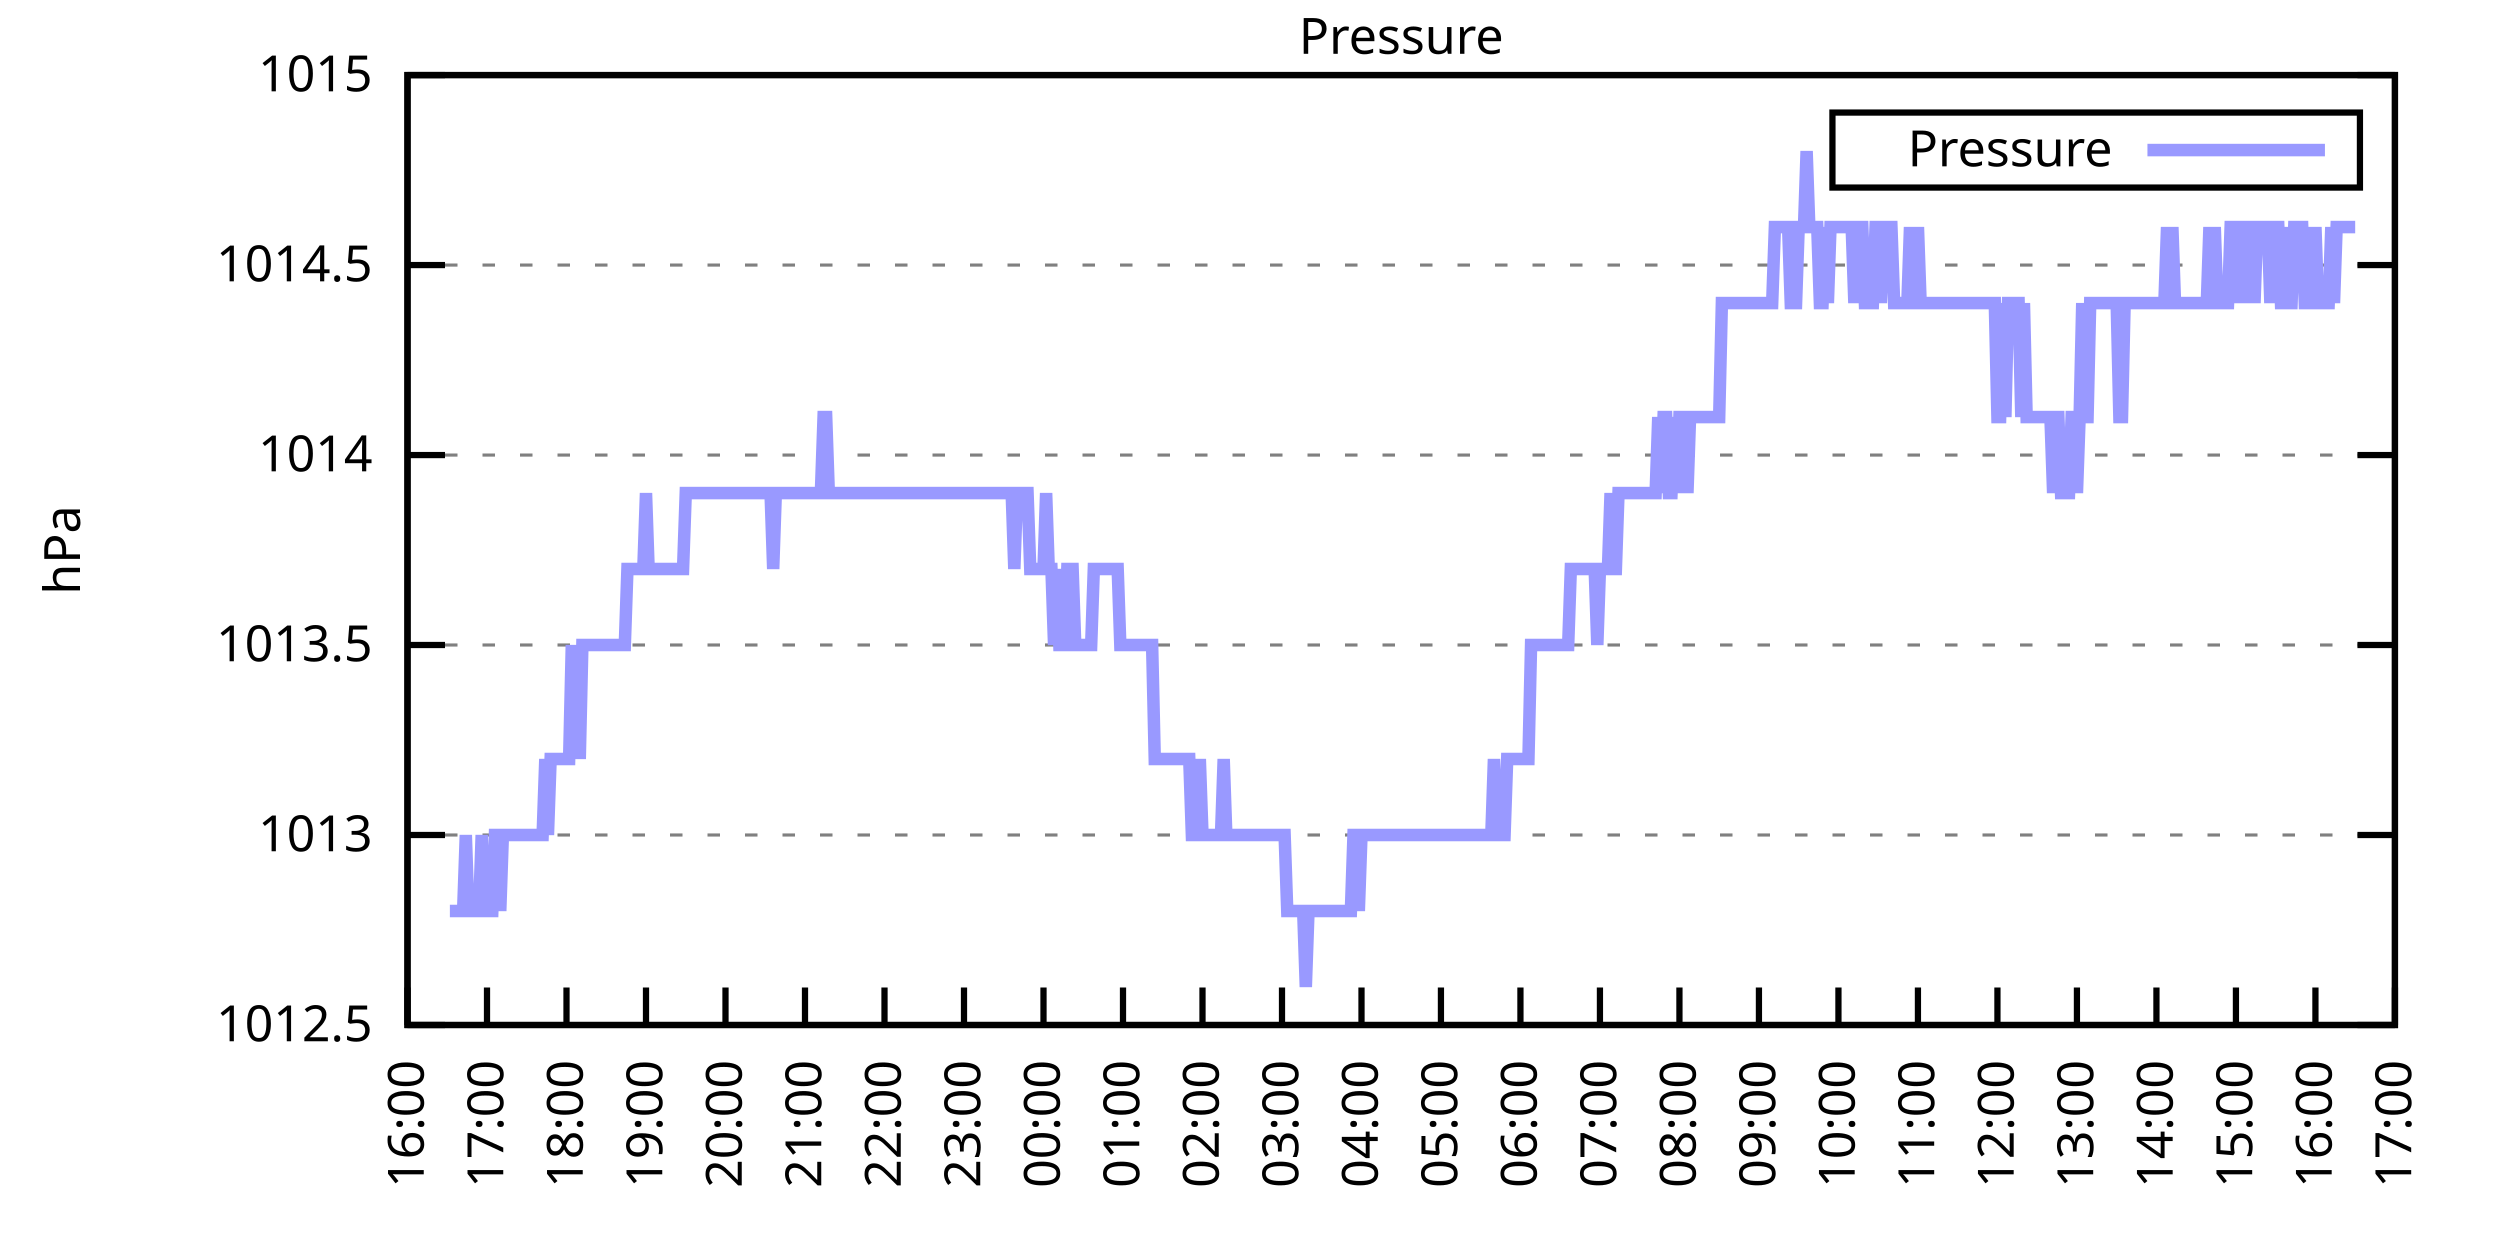
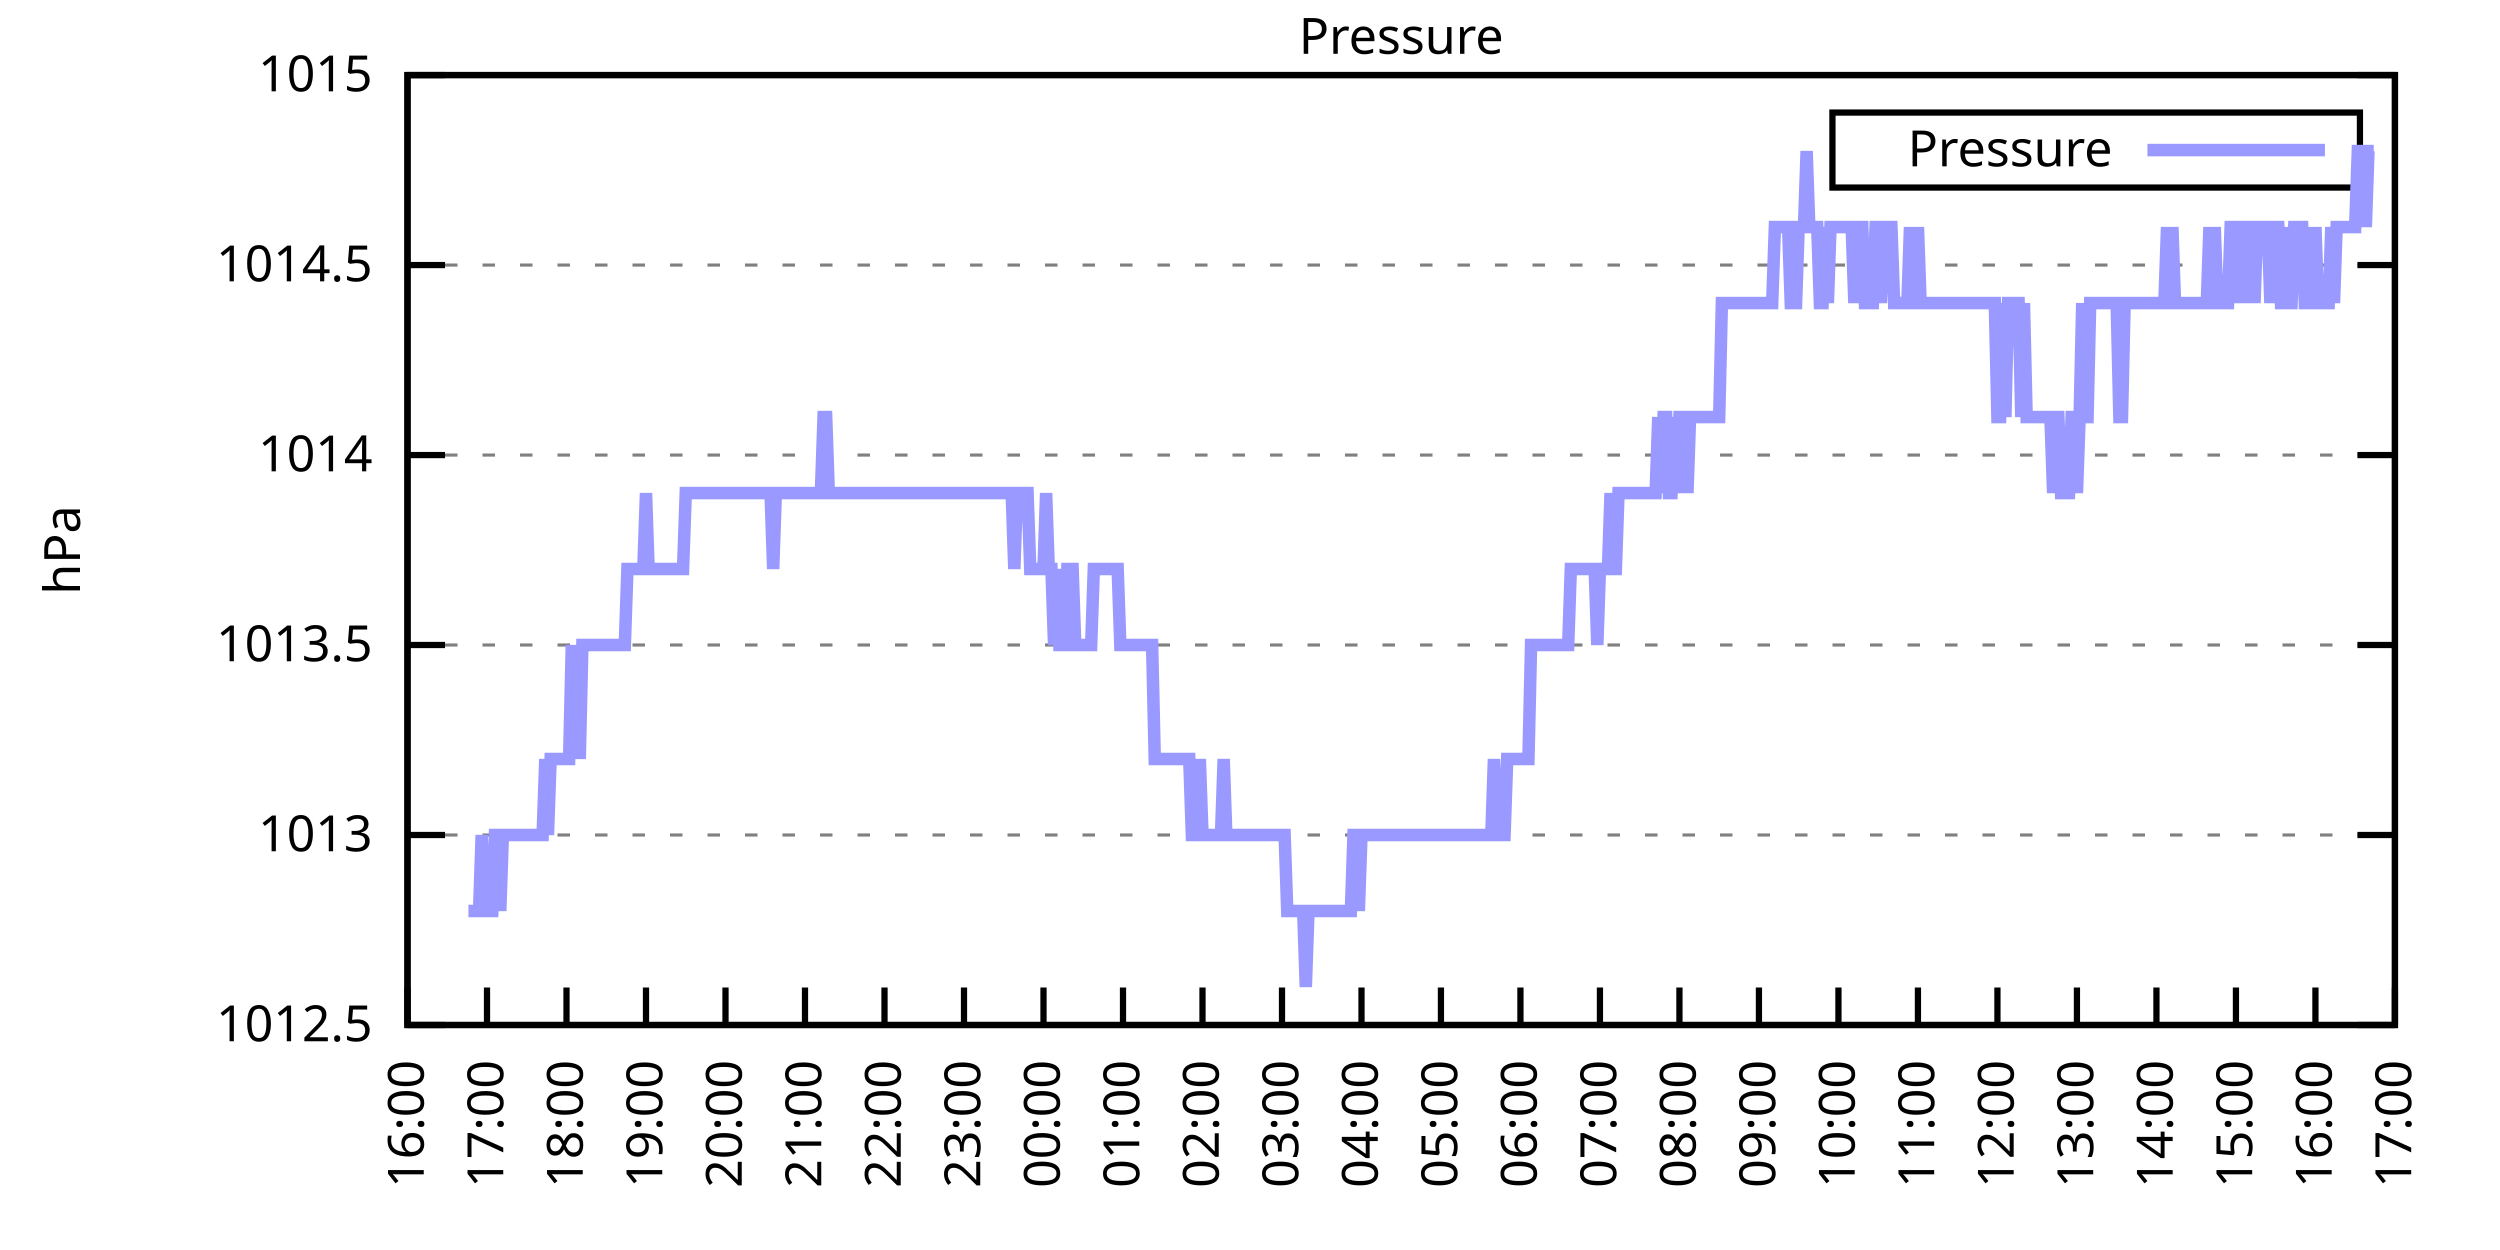
<svg xmlns="http://www.w3.org/2000/svg" xmlns:xlink="http://www.w3.org/1999/xlink" width="400" height="200" viewBox="0 0 400 200">
  <g id="gnuplot_canvas">
    <rect x="0" y="0" width="400" height="200" fill="none" />
    <defs>
      <circle id="gpDot" r="0.5" stroke-width="0.5" stroke="currentColor" />
      <path id="gpPt0" stroke-width="0.333" stroke="currentColor" d="M-1,0 h2 M0,-1 v2" />
      <path id="gpPt1" stroke-width="0.333" stroke="currentColor" d="M-1,-1 L1,1 M1,-1 L-1,1" />
      <path id="gpPt2" stroke-width="0.333" stroke="currentColor" d="M-1,0 L1,0 M0,-1 L0,1 M-1,-1 L1,1 M-1,1 L1,-1" />
      <rect id="gpPt3" stroke-width="0.333" stroke="currentColor" x="-1" y="-1" width="2" height="2" />
      <rect id="gpPt4" stroke-width="0.333" stroke="currentColor" fill="currentColor" x="-1" y="-1" width="2" height="2" />
      <circle id="gpPt5" stroke-width="0.333" stroke="currentColor" cx="0" cy="0" r="1" />
      <use xlink:href="#gpPt5" id="gpPt6" fill="currentColor" stroke="none" />
      <path id="gpPt7" stroke-width="0.333" stroke="currentColor" d="M0,-1.33 L-1.33,0.67 L1.33,0.67 z" />
      <use xlink:href="#gpPt7" id="gpPt8" fill="currentColor" stroke="none" />
      <use xlink:href="#gpPt7" id="gpPt9" stroke="currentColor" transform="rotate(180)" />
      <use xlink:href="#gpPt9" id="gpPt10" fill="currentColor" stroke="none" />
      <use xlink:href="#gpPt3" id="gpPt11" stroke="currentColor" transform="rotate(45)" />
      <use xlink:href="#gpPt11" id="gpPt12" fill="currentColor" stroke="none" />
      <path id="gpPt13" stroke-width="0.333" stroke="currentColor" d="M0,1.330 L1.265,0.411 L0.782,-1.067 L-0.782,-1.076 L-1.265,0.411 z" />
      <use xlink:href="#gpPt13" id="gpPt14" fill="currentColor" stroke="none" />
      <filter id="textbox" filterUnits="objectBoundingBox" x="0" y="0" height="1" width="1">
        <feFlood flood-color="white" flood-opacity="1" result="bgnd" />
        <feComposite in="SourceGraphic" in2="bgnd" operator="atop" />
      </filter>
      <filter id="greybox" filterUnits="objectBoundingBox" x="0" y="0" height="1" width="1">
        <feFlood flood-color="lightgrey" flood-opacity="1" result="grey" />
        <feComposite in="SourceGraphic" in2="grey" operator="atop" />
      </filter>
    </defs>
    <g fill="none" color="white" stroke="currentColor" stroke-width="1.00" stroke-linecap="butt" stroke-linejoin="miter">
</g>
    <g fill="none" color="black" stroke="currentColor" stroke-width="1.00" stroke-linecap="butt" stroke-linejoin="miter">
      <g stroke="none" shape-rendering="crispEdges">
        <polygon fill="rgb(255, 255, 255)" points="65.20,164.00 383.18,164.00 383.18,12.02 65.20,12.02 " />
      </g>
    </g>
    <g fill="none" color="black" stroke="currentColor" stroke-width="1.00" stroke-linecap="butt" stroke-linejoin="miter">
</g>
    <g fill="none" color="black" stroke="black" stroke-width="0.50" stroke-linecap="butt" stroke-linejoin="miter">
</g>
    <g fill="none" color="gray" stroke="currentColor" stroke-width="0.50" stroke-linecap="butt" stroke-linejoin="miter">
      <path stroke="gray" stroke-dasharray="2,4" class="gridline" d="M65.20,164.00 L383.19,164.00  " />
    </g>
    <g fill="none" color="gray" stroke="gray" stroke-width="1.00" stroke-linecap="butt" stroke-linejoin="miter">
</g>
    <g fill="none" color="black" stroke="currentColor" stroke-width="1.00" stroke-linecap="butt" stroke-linejoin="miter">
      <path stroke="black" d="M65.20,164.00 L71.20,164.00 M383.19,164.00 L377.19,164.00  " />
      <g transform="translate(59.60,166.60)" stroke="none" fill="black" font-family="Sans" font-size="8.00" text-anchor="end">
        <text>
          <tspan font-family="Sans"> 1012.5</tspan>
        </text>
      </g>
    </g>
    <g fill="none" color="black" stroke="currentColor" stroke-width="1.00" stroke-linecap="butt" stroke-linejoin="miter">
</g>
    <g fill="none" color="black" stroke="black" stroke-width="0.50" stroke-linecap="butt" stroke-linejoin="miter">
</g>
    <g fill="none" color="gray" stroke="currentColor" stroke-width="0.50" stroke-linecap="butt" stroke-linejoin="miter">
      <path stroke="gray" stroke-dasharray="2,4" class="gridline" d="M65.20,133.60 L383.19,133.60  " />
    </g>
    <g fill="none" color="gray" stroke="gray" stroke-width="1.00" stroke-linecap="butt" stroke-linejoin="miter">
</g>
    <g fill="none" color="black" stroke="currentColor" stroke-width="1.00" stroke-linecap="butt" stroke-linejoin="miter">
      <path stroke="black" d="M65.20,133.60 L71.20,133.60 M383.19,133.60 L377.19,133.60  " />
      <g transform="translate(59.60,136.20)" stroke="none" fill="black" font-family="Sans" font-size="8.00" text-anchor="end">
        <text>
          <tspan font-family="Sans"> 1013</tspan>
        </text>
      </g>
    </g>
    <g fill="none" color="black" stroke="currentColor" stroke-width="1.00" stroke-linecap="butt" stroke-linejoin="miter">
</g>
    <g fill="none" color="black" stroke="black" stroke-width="0.50" stroke-linecap="butt" stroke-linejoin="miter">
</g>
    <g fill="none" color="gray" stroke="currentColor" stroke-width="0.50" stroke-linecap="butt" stroke-linejoin="miter">
      <path stroke="gray" stroke-dasharray="2,4" class="gridline" d="M65.20,103.20 L383.19,103.20  " />
    </g>
    <g fill="none" color="gray" stroke="gray" stroke-width="1.00" stroke-linecap="butt" stroke-linejoin="miter">
</g>
    <g fill="none" color="black" stroke="currentColor" stroke-width="1.00" stroke-linecap="butt" stroke-linejoin="miter">
      <path stroke="black" d="M65.20,103.20 L71.20,103.20 M383.19,103.20 L377.19,103.20  " />
      <g transform="translate(59.60,105.80)" stroke="none" fill="black" font-family="Sans" font-size="8.00" text-anchor="end">
        <text>
          <tspan font-family="Sans"> 1013.5</tspan>
        </text>
      </g>
    </g>
    <g fill="none" color="black" stroke="currentColor" stroke-width="1.00" stroke-linecap="butt" stroke-linejoin="miter">
</g>
    <g fill="none" color="black" stroke="black" stroke-width="0.50" stroke-linecap="butt" stroke-linejoin="miter">
</g>
    <g fill="none" color="gray" stroke="currentColor" stroke-width="0.50" stroke-linecap="butt" stroke-linejoin="miter">
      <path stroke="gray" stroke-dasharray="2,4" class="gridline" d="M65.20,72.81 L383.19,72.81  " />
    </g>
    <g fill="none" color="gray" stroke="gray" stroke-width="1.00" stroke-linecap="butt" stroke-linejoin="miter">
</g>
    <g fill="none" color="black" stroke="currentColor" stroke-width="1.00" stroke-linecap="butt" stroke-linejoin="miter">
      <path stroke="black" d="M65.20,72.81 L71.20,72.81 M383.19,72.81 L377.19,72.81  " />
      <g transform="translate(59.60,75.41)" stroke="none" fill="black" font-family="Sans" font-size="8.00" text-anchor="end">
        <text>
          <tspan font-family="Sans"> 1014</tspan>
        </text>
      </g>
    </g>
    <g fill="none" color="black" stroke="currentColor" stroke-width="1.00" stroke-linecap="butt" stroke-linejoin="miter">
</g>
    <g fill="none" color="black" stroke="black" stroke-width="0.50" stroke-linecap="butt" stroke-linejoin="miter">
</g>
    <g fill="none" color="gray" stroke="currentColor" stroke-width="0.50" stroke-linecap="butt" stroke-linejoin="miter">
      <path stroke="gray" stroke-dasharray="2,4" class="gridline" d="M65.20,42.41 L383.19,42.41  " />
    </g>
    <g fill="none" color="gray" stroke="gray" stroke-width="1.00" stroke-linecap="butt" stroke-linejoin="miter">
</g>
    <g fill="none" color="black" stroke="currentColor" stroke-width="1.00" stroke-linecap="butt" stroke-linejoin="miter">
      <path stroke="black" d="M65.20,42.41 L71.20,42.41 M383.19,42.41 L377.19,42.41  " />
      <g transform="translate(59.60,45.01)" stroke="none" fill="black" font-family="Sans" font-size="8.00" text-anchor="end">
        <text>
          <tspan font-family="Sans"> 1014.5</tspan>
        </text>
      </g>
    </g>
    <g fill="none" color="black" stroke="currentColor" stroke-width="1.00" stroke-linecap="butt" stroke-linejoin="miter">
</g>
    <g fill="none" color="black" stroke="black" stroke-width="0.50" stroke-linecap="butt" stroke-linejoin="miter">
</g>
    <g fill="none" color="gray" stroke="currentColor" stroke-width="0.50" stroke-linecap="butt" stroke-linejoin="miter">
      <path stroke="gray" stroke-dasharray="2,4" class="gridline" d="M65.20,12.01 L383.19,12.01  " />
    </g>
    <g fill="none" color="gray" stroke="gray" stroke-width="1.00" stroke-linecap="butt" stroke-linejoin="miter">
</g>
    <g fill="none" color="black" stroke="currentColor" stroke-width="1.00" stroke-linecap="butt" stroke-linejoin="miter">
      <path stroke="black" d="M65.20,12.01 L71.20,12.01 M383.19,12.01 L377.19,12.01  " />
      <g transform="translate(59.60,14.61)" stroke="none" fill="black" font-family="Sans" font-size="8.00" text-anchor="end">
        <text>
          <tspan font-family="Sans"> 1015</tspan>
        </text>
      </g>
    </g>
    <g fill="none" color="black" stroke="currentColor" stroke-width="1.00" stroke-linecap="butt" stroke-linejoin="miter">
      <path stroke="black" d="M65.20,164.00 L65.20,158.00  " />
      <g transform="translate(67.80,169.60) rotate(270.00)" stroke="none" fill="black" font-family="Sans" font-size="8.00" text-anchor="end">
        <text>
          <tspan font-family="Sans">16:00</tspan>
        </text>
      </g>
    </g>
    <g fill="none" color="black" stroke="currentColor" stroke-width="1.00" stroke-linecap="butt" stroke-linejoin="miter">
      <path stroke="black" d="M77.92,164.00 L77.92,158.00  " />
      <g transform="translate(80.52,169.60) rotate(270.00)" stroke="none" fill="black" font-family="Sans" font-size="8.00" text-anchor="end">
        <text>
          <tspan font-family="Sans">17:00</tspan>
        </text>
      </g>
    </g>
    <g fill="none" color="black" stroke="currentColor" stroke-width="1.00" stroke-linecap="butt" stroke-linejoin="miter">
      <path stroke="black" d="M90.64,164.00 L90.64,158.00  " />
      <g transform="translate(93.24,169.60) rotate(270.00)" stroke="none" fill="black" font-family="Sans" font-size="8.00" text-anchor="end">
        <text>
          <tspan font-family="Sans">18:00</tspan>
        </text>
      </g>
    </g>
    <g fill="none" color="black" stroke="currentColor" stroke-width="1.00" stroke-linecap="butt" stroke-linejoin="miter">
      <path stroke="black" d="M103.36,164.00 L103.36,158.00  " />
      <g transform="translate(105.96,169.60) rotate(270.00)" stroke="none" fill="black" font-family="Sans" font-size="8.00" text-anchor="end">
        <text>
          <tspan font-family="Sans">19:00</tspan>
        </text>
      </g>
    </g>
    <g fill="none" color="black" stroke="currentColor" stroke-width="1.00" stroke-linecap="butt" stroke-linejoin="miter">
      <path stroke="black" d="M116.08,164.00 L116.08,158.00  " />
      <g transform="translate(118.68,169.60) rotate(270.00)" stroke="none" fill="black" font-family="Sans" font-size="8.00" text-anchor="end">
        <text>
          <tspan font-family="Sans">20:00</tspan>
        </text>
      </g>
    </g>
    <g fill="none" color="black" stroke="currentColor" stroke-width="1.00" stroke-linecap="butt" stroke-linejoin="miter">
      <path stroke="black" d="M128.80,164.00 L128.80,158.00  " />
      <g transform="translate(131.40,169.60) rotate(270.00)" stroke="none" fill="black" font-family="Sans" font-size="8.00" text-anchor="end">
        <text>
          <tspan font-family="Sans">21:00</tspan>
        </text>
      </g>
    </g>
    <g fill="none" color="black" stroke="currentColor" stroke-width="1.00" stroke-linecap="butt" stroke-linejoin="miter">
      <path stroke="black" d="M141.52,164.00 L141.52,158.00  " />
      <g transform="translate(144.12,169.60) rotate(270.00)" stroke="none" fill="black" font-family="Sans" font-size="8.00" text-anchor="end">
        <text>
          <tspan font-family="Sans">22:00</tspan>
        </text>
      </g>
    </g>
    <g fill="none" color="black" stroke="currentColor" stroke-width="1.00" stroke-linecap="butt" stroke-linejoin="miter">
      <path stroke="black" d="M154.24,164.00 L154.24,158.00  " />
      <g transform="translate(156.84,169.60) rotate(270.00)" stroke="none" fill="black" font-family="Sans" font-size="8.00" text-anchor="end">
        <text>
          <tspan font-family="Sans">23:00</tspan>
        </text>
      </g>
    </g>
    <g fill="none" color="black" stroke="currentColor" stroke-width="1.00" stroke-linecap="butt" stroke-linejoin="miter">
      <path stroke="black" d="M166.96,164.00 L166.96,158.00  " />
      <g transform="translate(169.56,169.60) rotate(270.00)" stroke="none" fill="black" font-family="Sans" font-size="8.00" text-anchor="end">
        <text>
          <tspan font-family="Sans">00:00</tspan>
        </text>
      </g>
    </g>
    <g fill="none" color="black" stroke="currentColor" stroke-width="1.00" stroke-linecap="butt" stroke-linejoin="miter">
      <path stroke="black" d="M179.68,164.00 L179.68,158.00  " />
      <g transform="translate(182.28,169.60) rotate(270.00)" stroke="none" fill="black" font-family="Sans" font-size="8.00" text-anchor="end">
        <text>
          <tspan font-family="Sans">01:00</tspan>
        </text>
      </g>
    </g>
    <g fill="none" color="black" stroke="currentColor" stroke-width="1.00" stroke-linecap="butt" stroke-linejoin="miter">
      <path stroke="black" d="M192.40,164.00 L192.40,158.00  " />
      <g transform="translate(195.00,169.60) rotate(270.00)" stroke="none" fill="black" font-family="Sans" font-size="8.00" text-anchor="end">
        <text>
          <tspan font-family="Sans">02:00</tspan>
        </text>
      </g>
    </g>
    <g fill="none" color="black" stroke="currentColor" stroke-width="1.00" stroke-linecap="butt" stroke-linejoin="miter">
      <path stroke="black" d="M205.12,164.00 L205.12,158.00  " />
      <g transform="translate(207.72,169.60) rotate(270.00)" stroke="none" fill="black" font-family="Sans" font-size="8.00" text-anchor="end">
        <text>
          <tspan font-family="Sans">03:00</tspan>
        </text>
      </g>
    </g>
    <g fill="none" color="black" stroke="currentColor" stroke-width="1.00" stroke-linecap="butt" stroke-linejoin="miter">
      <path stroke="black" d="M217.84,164.00 L217.84,158.00  " />
      <g transform="translate(220.44,169.60) rotate(270.00)" stroke="none" fill="black" font-family="Sans" font-size="8.00" text-anchor="end">
        <text>
          <tspan font-family="Sans">04:00</tspan>
        </text>
      </g>
    </g>
    <g fill="none" color="black" stroke="currentColor" stroke-width="1.00" stroke-linecap="butt" stroke-linejoin="miter">
      <path stroke="black" d="M230.55,164.00 L230.55,158.00  " />
      <g transform="translate(233.15,169.60) rotate(270.00)" stroke="none" fill="black" font-family="Sans" font-size="8.00" text-anchor="end">
        <text>
          <tspan font-family="Sans">05:00</tspan>
        </text>
      </g>
    </g>
    <g fill="none" color="black" stroke="currentColor" stroke-width="1.00" stroke-linecap="butt" stroke-linejoin="miter">
      <path stroke="black" d="M243.27,164.00 L243.27,158.00  " />
      <g transform="translate(245.87,169.60) rotate(270.00)" stroke="none" fill="black" font-family="Sans" font-size="8.00" text-anchor="end">
        <text>
          <tspan font-family="Sans">06:00</tspan>
        </text>
      </g>
    </g>
    <g fill="none" color="black" stroke="currentColor" stroke-width="1.00" stroke-linecap="butt" stroke-linejoin="miter">
      <path stroke="black" d="M255.99,164.00 L255.99,158.00  " />
      <g transform="translate(258.59,169.60) rotate(270.00)" stroke="none" fill="black" font-family="Sans" font-size="8.00" text-anchor="end">
        <text>
          <tspan font-family="Sans">07:00</tspan>
        </text>
      </g>
    </g>
    <g fill="none" color="black" stroke="currentColor" stroke-width="1.00" stroke-linecap="butt" stroke-linejoin="miter">
      <path stroke="black" d="M268.71,164.00 L268.71,158.00  " />
      <g transform="translate(271.31,169.60) rotate(270.00)" stroke="none" fill="black" font-family="Sans" font-size="8.00" text-anchor="end">
        <text>
          <tspan font-family="Sans">08:00</tspan>
        </text>
      </g>
    </g>
    <g fill="none" color="black" stroke="currentColor" stroke-width="1.00" stroke-linecap="butt" stroke-linejoin="miter">
      <path stroke="black" d="M281.43,164.00 L281.43,158.00  " />
      <g transform="translate(284.03,169.60) rotate(270.00)" stroke="none" fill="black" font-family="Sans" font-size="8.00" text-anchor="end">
        <text>
          <tspan font-family="Sans">09:00</tspan>
        </text>
      </g>
    </g>
    <g fill="none" color="black" stroke="currentColor" stroke-width="1.00" stroke-linecap="butt" stroke-linejoin="miter">
      <path stroke="black" d="M294.15,164.00 L294.15,158.00  " />
      <g transform="translate(296.75,169.60) rotate(270.00)" stroke="none" fill="black" font-family="Sans" font-size="8.00" text-anchor="end">
        <text>
          <tspan font-family="Sans">10:00</tspan>
        </text>
      </g>
    </g>
    <g fill="none" color="black" stroke="currentColor" stroke-width="1.00" stroke-linecap="butt" stroke-linejoin="miter">
      <path stroke="black" d="M306.87,164.00 L306.87,158.00  " />
      <g transform="translate(309.47,169.60) rotate(270.00)" stroke="none" fill="black" font-family="Sans" font-size="8.00" text-anchor="end">
        <text>
          <tspan font-family="Sans">11:00</tspan>
        </text>
      </g>
    </g>
    <g fill="none" color="black" stroke="currentColor" stroke-width="1.00" stroke-linecap="butt" stroke-linejoin="miter">
      <path stroke="black" d="M319.59,164.00 L319.59,158.00  " />
      <g transform="translate(322.19,169.60) rotate(270.00)" stroke="none" fill="black" font-family="Sans" font-size="8.00" text-anchor="end">
        <text>
          <tspan font-family="Sans">12:00</tspan>
        </text>
      </g>
    </g>
    <g fill="none" color="black" stroke="currentColor" stroke-width="1.00" stroke-linecap="butt" stroke-linejoin="miter">
      <path stroke="black" d="M332.31,164.00 L332.31,158.00  " />
      <g transform="translate(334.91,169.60) rotate(270.00)" stroke="none" fill="black" font-family="Sans" font-size="8.00" text-anchor="end">
        <text>
          <tspan font-family="Sans">13:00</tspan>
        </text>
      </g>
    </g>
    <g fill="none" color="black" stroke="currentColor" stroke-width="1.00" stroke-linecap="butt" stroke-linejoin="miter">
      <path stroke="black" d="M345.03,164.00 L345.03,158.00  " />
      <g transform="translate(347.63,169.60) rotate(270.00)" stroke="none" fill="black" font-family="Sans" font-size="8.00" text-anchor="end">
        <text>
          <tspan font-family="Sans">14:00</tspan>
        </text>
      </g>
    </g>
    <g fill="none" color="black" stroke="currentColor" stroke-width="1.00" stroke-linecap="butt" stroke-linejoin="miter">
      <path stroke="black" d="M357.75,164.00 L357.75,158.00  " />
      <g transform="translate(360.35,169.60) rotate(270.00)" stroke="none" fill="black" font-family="Sans" font-size="8.00" text-anchor="end">
        <text>
          <tspan font-family="Sans">15:00</tspan>
        </text>
      </g>
    </g>
    <g fill="none" color="black" stroke="currentColor" stroke-width="1.00" stroke-linecap="butt" stroke-linejoin="miter">
      <path stroke="black" d="M370.47,164.00 L370.47,158.00  " />
      <g transform="translate(373.07,169.60) rotate(270.00)" stroke="none" fill="black" font-family="Sans" font-size="8.00" text-anchor="end">
        <text>
          <tspan font-family="Sans">16:00</tspan>
        </text>
      </g>
    </g>
    <g fill="none" color="black" stroke="currentColor" stroke-width="1.00" stroke-linecap="butt" stroke-linejoin="miter">
      <path stroke="black" d="M383.19,164.00 L383.19,158.00  " />
      <g transform="translate(385.79,169.60) rotate(270.00)" stroke="none" fill="black" font-family="Sans" font-size="8.00" text-anchor="end">
        <text>
          <tspan font-family="Sans">17:00</tspan>
        </text>
      </g>
    </g>
    <g fill="none" color="black" stroke="currentColor" stroke-width="1.00" stroke-linecap="butt" stroke-linejoin="miter">
</g>
    <g fill="none" color="black" stroke="currentColor" stroke-width="1.00" stroke-linecap="butt" stroke-linejoin="miter">
      <path stroke="black" d="M65.20,12.01 L65.20,164.00 L383.19,164.00 L383.19,12.01 L65.20,12.01 Z  " />
    </g>
    <g fill="none" color="black" stroke="currentColor" stroke-width="1.00" stroke-linecap="butt" stroke-linejoin="miter">
</g>
    <g fill="none" color="black" stroke="currentColor" stroke-width="1.00" stroke-linecap="butt" stroke-linejoin="miter">
      <path stroke="black" d="M293.19,30.01 L293.19,18.01 L377.59,18.01 L377.59,30.01 L293.19,30.01 Z  " />
    </g>
    <g id="Pressure_plot_1">
      <g fill="none" color="white" stroke="black" stroke-width="2.00" stroke-linecap="butt" stroke-linejoin="miter">
</g>
      <g fill="none" color="black" stroke="currentColor" stroke-width="2.00" stroke-linecap="butt" stroke-linejoin="miter">
        <g transform="translate(337.99,26.61)" stroke="none" fill="black" font-family="Sans" font-size="8.00" text-anchor="end">
          <text>
            <tspan font-family="Sans">Pressure</tspan>
          </text>
        </g>
      </g>
      <g fill="none" color="black" stroke="currentColor" stroke-width="2.00" stroke-linecap="butt" stroke-linejoin="miter">
-         <path stroke="rgb(153, 153, 255)" d="M343.59,24.01 L371.99,24.01 M71.98,145.76 L72.41,145.76 L72.83,145.76 L73.26,145.76 L73.68,145.76 L74.10,145.76   L74.53,133.60 L74.95,145.76 L75.38,145.76 L75.80,145.76 L76.22,145.76 L76.65,145.76 L77.07,133.60 L77.50,145.76   L77.92,145.76 L78.34,145.76 L78.77,145.76 L79.19,133.60 L79.62,133.60 L80.04,145.76 L80.46,133.60 L80.89,133.60   L81.31,133.60 L81.74,133.60 L82.16,133.60 L82.58,133.60 L83.01,133.60 L83.43,133.60 L83.86,133.60 L84.28,133.60   L84.70,133.60 L85.13,133.60 L85.55,133.60 L85.98,133.60 L86.40,133.60 L86.82,133.60 L87.25,121.44 L87.67,133.60   L88.10,121.44 L88.52,121.44 L88.94,121.44 L89.37,121.44 L89.79,121.44 L90.22,121.44 L90.64,121.44 L91.06,121.44   L91.49,103.20 L91.91,121.44 L92.34,103.20 L92.76,121.44 L93.18,103.20 L93.61,103.20 L94.03,103.20 L94.46,103.20   L94.88,103.20 L95.30,103.20 L95.73,103.20 L96.15,103.20 L96.58,103.20 L97.00,103.20 L97.42,103.20 L97.85,103.20   L98.27,103.20 L98.69,103.20 L99.12,103.20 L99.54,103.20 L99.97,103.20 L100.39,91.04 L100.81,91.04 L101.24,91.04   L101.66,91.04 L102.09,91.04 L102.51,91.04 L102.93,91.04 L103.36,78.89 L103.78,91.04 L104.21,91.04 L104.63,91.04   L105.05,91.04 L105.48,91.04 L105.90,91.04 L106.33,91.04 L106.75,91.04 L107.17,91.04 L107.60,91.04 L108.02,91.04   L108.45,91.04 L108.87,91.04 L109.29,91.04 L109.72,78.89 L110.14,78.89 L110.57,78.89 L110.99,78.89 L111.41,78.89   L111.84,78.89 L112.26,78.89 L112.69,78.89 L113.11,78.89 L113.53,78.89 L113.96,78.89 L114.38,78.89 L114.81,78.89   L115.23,78.89 L115.65,78.89 L116.08,78.89 L116.50,78.89 L116.93,78.89 L117.35,78.89 L117.77,78.89 L118.20,78.89   L118.62,78.89 L119.05,78.89 L119.47,78.89 L119.89,78.89 L120.32,78.89 L120.74,78.89 L121.17,78.89 L121.59,78.89   L122.01,78.89 L122.44,78.89 L122.86,78.89 L123.29,78.89 L123.71,91.04 L124.13,78.89 L124.56,78.89 L124.98,78.89   L125.41,78.89 L125.83,78.89 L126.25,78.89 L126.68,78.89 L127.10,78.89 L127.53,78.89 L127.95,78.89 L128.37,78.89   L128.80,78.89 L129.22,78.89 L129.65,78.89 L130.07,78.89 L130.49,78.89 L130.92,78.89 L131.34,78.89 L131.77,66.73   L132.19,66.73 L132.61,78.89 L133.04,78.89 L133.46,78.89 L133.89,78.89 L134.31,78.89 L134.73,78.89 L135.16,78.89   L135.58,78.89 L136.01,78.89 L136.43,78.89 L136.85,78.89 L137.28,78.89 L137.70,78.89 L138.13,78.89 L138.55,78.89   L138.97,78.89 L139.40,78.89 L139.82,78.89 L140.25,78.89 L140.67,78.89 L141.09,78.89 L141.52,78.89 L141.94,78.89   L142.37,78.89 L142.79,78.89 L143.21,78.89 L143.64,78.89 L144.06,78.89 L144.49,78.89 L144.91,78.89 L145.33,78.89   L145.76,78.89 L146.18,78.89 L146.61,78.89 L147.03,78.89 L147.45,78.89 L147.88,78.89 L148.30,78.89 L148.73,78.89   L149.15,78.89 L149.57,78.89 L150.00,78.89 L150.42,78.89 L150.85,78.89 L151.27,78.89 L151.69,78.89 L152.12,78.89   L152.54,78.89 L152.97,78.89 L153.39,78.89 L153.81,78.89 L154.24,78.89 L154.66,78.89 L155.09,78.89 L155.51,78.89   L155.93,78.89 L156.36,78.89 L156.78,78.89 L157.21,78.89 L157.63,78.89 L158.05,78.89 L158.48,78.89 L158.90,78.89   L159.33,78.89 L159.75,78.89 L160.17,78.89 L160.60,78.89 L161.02,78.89 L161.44,78.89 L161.87,78.89 L162.29,91.04   L162.72,78.89 L163.14,78.89 L163.56,78.89 L163.99,78.89 L164.41,78.89 L164.84,91.04 L165.26,91.04 L165.68,91.04   L166.11,91.04 L166.53,91.04 L166.96,91.04 L167.38,78.89 L167.80,91.04 L168.23,91.04 L168.65,103.20 L169.08,91.04   L169.50,103.20 L169.92,103.20 L170.35,103.20 L170.77,91.04 L171.20,91.04 L171.62,91.04 L172.04,103.20 L172.47,103.20   L172.89,103.20 L173.32,103.20 L173.74,103.20 L174.16,103.20 L174.59,103.20 L175.01,91.04 L175.44,91.04 L175.86,91.04   L176.28,91.04 L176.71,91.04 L177.13,91.04 L177.56,91.04 L177.98,91.04 L178.40,91.04 L178.83,91.04 L179.25,103.20   L179.68,103.20 L180.10,103.20 L180.52,103.20 L180.95,103.20 L181.37,103.20 L181.80,103.20 L182.22,103.20 L182.64,103.20   L183.07,103.20 L183.49,103.20 L183.92,103.20 L184.34,103.20 L184.76,121.44 L185.19,121.44 L185.61,121.44 L186.04,121.44   L186.46,121.44 L186.88,121.44 L187.31,121.44 L187.73,121.44 L188.16,121.44 L188.58,121.44 L189.00,121.44 L189.43,121.44   L189.85,121.44 L190.28,121.44 L190.70,133.60 L191.12,133.60 L191.55,133.60 L191.97,121.44 L192.40,133.60 L192.82,133.60   L193.24,133.60 L193.67,133.60 L194.09,133.60 L194.52,133.60 L194.94,133.60 L195.36,133.60 L195.79,121.44 L196.21,133.60   L196.64,133.60 L197.06,133.60 L197.48,133.60 L197.91,133.60 L198.33,133.60 L198.76,133.60 L199.18,133.60 L199.60,133.60   L200.03,133.60 L200.45,133.60 L200.88,133.60 L201.30,133.60 L201.72,133.60 L202.15,133.60 L202.57,133.60 L203.00,133.60   L203.42,133.60 L203.84,133.60 L204.27,133.60 L204.69,133.60 L205.12,133.60 L205.54,133.60 L205.96,145.76 L206.39,145.76   L206.81,145.76 L207.24,145.76 L207.66,145.76 L208.08,145.76 L208.51,145.76 L208.93,157.92 L209.36,145.76 L209.78,145.76   L210.20,145.76 L210.63,145.76 L211.05,145.76 L211.48,145.76 L211.90,145.76 L212.32,145.76 L212.75,145.76 L213.17,145.76   L213.60,145.76 L214.02,145.76 L214.44,145.76 L214.87,145.76 L215.29,145.76 L215.72,145.76 L216.14,145.76 L216.56,133.60   L216.99,133.60 L217.41,145.76 L217.84,133.60 L218.26,133.60 L218.68,133.60 L219.11,133.60 L219.53,133.60 L219.96,133.60   L220.38,133.60 L220.80,133.60 L221.23,133.60 L221.65,133.60 L222.08,133.60 L222.50,133.60 L222.92,133.60 L223.35,133.60   L223.77,133.60 L224.20,133.60 L224.62,133.60 L225.04,133.60 L225.47,133.60 L225.89,133.60 L226.31,133.60 L226.74,133.60   L227.16,133.60 L227.59,133.60 L228.01,133.60 L228.43,133.60 L228.86,133.60 L229.28,133.60 L229.71,133.60 L230.13,133.60   L230.55,133.60 L230.98,133.60 L231.40,133.60 L231.83,133.60 L232.25,133.60 L232.67,133.60 L233.10,133.60 L233.52,133.60   L233.95,133.60 L234.37,133.60 L234.79,133.60 L235.22,133.60 L235.64,133.60 L236.07,133.60 L236.49,133.60 L236.91,133.60   L237.34,133.60 L237.76,133.60 L238.19,133.60 L238.61,133.60 L239.03,121.44 L239.46,133.60 L239.88,133.60 L240.31,133.60   L240.73,133.60 L241.15,121.44 L241.58,121.44 L242.00,121.44 L242.43,121.44 L242.85,121.44 L243.27,121.44 L243.70,121.44   L244.12,121.44 L244.55,121.44 L244.97,103.20 L245.39,103.20 L245.82,103.20 L246.24,103.20 L246.67,103.20 L247.09,103.20   L247.51,103.20 L247.94,103.20 L248.36,103.20 L248.79,103.20 L249.21,103.20 L249.63,103.20 L250.06,103.20 L250.48,103.20   L250.91,103.20 L251.33,91.04 L251.75,91.04 L252.18,91.04 L252.60,91.04 L253.03,91.04 L253.45,91.04 L253.87,91.04   L254.30,91.04 L254.72,91.04 L255.15,91.04 L255.57,103.20 L255.99,91.04 L256.42,91.04 L256.84,91.04 L257.27,91.04   L257.69,78.89 L258.11,91.04 L258.54,91.04 L258.96,78.89 L259.39,78.89 L259.81,78.89 L260.23,78.89 L260.66,78.89   L261.08,78.89 L261.51,78.89 L261.93,78.89 L262.35,78.89 L262.78,78.89 L263.20,78.89 L263.63,78.89 L264.05,78.89   L264.47,78.89 L264.90,78.89 L265.32,66.73 L265.75,78.89 L266.17,66.73 L266.59,66.73 L267.02,78.89 L267.44,78.89   L267.87,66.73 L268.29,78.89 L268.71,66.73 L269.14,66.73 L269.56,66.73 L269.99,78.89 L270.41,66.73 L270.83,66.73   L271.26,66.73 L271.68,66.73 L272.11,66.73 L272.53,66.73 L272.95,66.73 L273.38,66.73 L273.80,66.73 L274.23,66.73   L274.65,66.73 L275.07,66.73 L275.50,48.49 L275.92,48.49 L276.35,48.49 L276.77,48.49 L277.19,48.49 L277.62,48.49   L278.04,48.49 L278.47,48.49 L278.89,48.49 L279.31,48.49 L279.74,48.49 L280.16,48.49 L280.59,48.49 L281.01,48.49   L281.43,48.49 L281.86,48.49 L282.28,48.49 L282.71,48.49 L283.13,48.49 L283.55,48.49 L283.98,36.33 L284.40,36.33   L284.83,36.33 L285.25,36.33 L285.67,36.33 L286.10,36.33 L286.52,48.49 L286.95,48.49 L287.37,48.49 L287.79,36.33   L288.22,36.33 L288.64,36.33 L289.06,24.17 L289.49,36.33 L289.91,36.33 L290.34,36.33 L290.76,36.33 L291.18,48.49   L291.61,48.49 L292.03,36.33 L292.46,48.49 L292.88,36.33 L293.30,36.33 L293.73,36.33 L294.15,36.33 L294.58,36.33   L295.00,36.33 L295.42,36.33 L295.85,36.33 L296.27,36.33 L296.70,48.49 L297.12,36.33 L297.54,36.33 L297.97,36.33   L298.39,48.49 L298.82,48.49 L299.24,48.49 L299.66,48.49 L300.09,36.33 L300.51,36.33 L300.94,48.49 L301.36,36.33   L301.78,36.33 L302.21,36.33 L302.63,36.33 L303.06,48.49 L303.48,48.49 L303.90,48.49 L304.33,48.49 L304.75,48.49   L305.18,48.49 L305.60,36.33 L306.02,48.49 L306.45,48.49 L306.87,36.33 L307.30,48.49 L307.72,48.49 L308.14,48.49   L308.57,48.49 L308.99,48.49 L309.42,48.49 L309.84,48.49 L310.26,48.49 L310.69,48.49 L311.11,48.49 L311.54,48.49   L311.96,48.49 L312.38,48.49 L312.81,48.49 L313.23,48.49 L313.66,48.49 L314.08,48.49 L314.50,48.49 L314.93,48.49   L315.35,48.49 L315.78,48.49 L316.20,48.49 L316.62,48.49 L317.05,48.49 L317.47,48.49 L317.90,48.49 L318.32,48.49   L318.74,48.49 L319.17,48.49 L319.59,66.73 L320.02,66.73 L320.44,48.49 L320.86,66.73 L321.29,48.49 L321.71,48.49   L322.14,48.49 L322.56,48.49 L322.98,48.49 L323.41,66.73 L323.83,48.49 L324.26,66.73 L324.68,66.73 L325.10,66.73   L325.53,66.73 L325.95,66.73 L326.38,66.73 L326.80,66.73 L327.22,66.73 L327.65,66.73 L328.07,66.73 L328.50,78.89   L328.92,66.73 L329.34,66.73 L329.77,78.89 L330.19,78.89 L330.62,78.89 L331.04,78.89 L331.46,66.73 L331.89,66.73   L332.31,78.89 L332.74,66.73 L333.16,48.49 L333.58,66.73 L334.01,66.73 L334.43,48.49 L334.86,48.49 L335.28,48.49   L335.70,48.49 L336.13,48.49 L336.55,48.49 L336.98,48.49 L337.40,48.49 L337.82,48.49 L338.25,48.49 L338.67,48.49   L339.10,66.73 L339.52,66.73 L339.94,48.49 L340.37,48.49 L340.79,48.49 L341.22,48.49 L341.64,48.49 L342.06,48.49   L342.49,48.49 L342.91,48.49 L343.34,48.49 L343.76,48.49 L344.18,48.49 L344.61,48.49 L345.03,48.49 L345.46,48.49   L345.88,48.49 L346.30,48.49 L346.73,36.33 L347.15,48.49 L347.58,36.33 L348.00,48.49 L348.42,48.49 L348.85,48.49   L349.27,48.49 L349.70,48.49 L350.12,48.49 L350.54,48.49 L350.97,48.49 L351.39,48.49 L351.81,48.49 L352.24,48.49   L352.66,48.49 L353.09,48.49 L353.51,36.33 L353.93,48.49 L354.36,36.33 L354.78,48.49 L355.21,48.49 L355.63,48.49   L356.05,48.49 L356.48,48.49 L356.90,36.33 L357.33,36.33 L357.75,36.33 L358.17,48.49 L358.60,36.33 L359.02,36.33   L359.45,36.33 L359.87,48.49 L360.29,36.33 L360.72,48.49 L361.14,36.33 L361.57,36.33 L361.99,36.33 L362.41,36.33   L362.84,36.33 L363.26,48.49 L363.69,36.33 L364.11,36.33 L364.53,36.33 L364.96,48.49 L365.38,48.49 L365.81,36.33   L366.23,48.49 L366.65,48.49 L367.08,36.33 L367.50,36.33 L367.93,36.33 L368.35,36.33 L368.77,48.49 L369.20,48.49   L369.62,36.33 L370.05,48.49 L370.47,36.33 L370.89,48.49 L371.32,48.49 L371.74,48.49 L372.17,48.49 L372.59,48.49   L373.01,36.33 L373.44,48.49 L373.86,36.33 L374.29,36.33 L374.71,36.33 L375.13,36.33 L375.56,36.33 L375.98,36.33   L376.41,36.33 L376.83,36.33  " />
+         <path stroke="rgb(153, 153, 255)" d="M343.59,24.01 L371.99,24.01 M74.95,145.76 L75.38,145.76 L75.80,145.76 L76.22,145.76 L76.65,145.76 L77.07,133.60   L77.50,145.76 L77.92,145.76 L78.34,145.76 L78.77,145.76 L79.19,133.60 L79.62,133.60 L80.04,145.76 L80.46,133.60   L80.89,133.60 L81.31,133.60 L81.74,133.60 L82.16,133.60 L82.58,133.60 L83.01,133.60 L83.43,133.60 L83.86,133.60   L84.28,133.60 L84.70,133.60 L85.13,133.60 L85.55,133.60 L85.98,133.60 L86.40,133.60 L86.82,133.60 L87.25,121.44   L87.67,133.60 L88.10,121.44 L88.52,121.44 L88.94,121.44 L89.37,121.44 L89.79,121.44 L90.22,121.44 L90.64,121.44   L91.06,121.44 L91.49,103.20 L91.91,121.44 L92.34,103.20 L92.76,121.44 L93.18,103.20 L93.61,103.20 L94.03,103.20   L94.46,103.20 L94.88,103.20 L95.30,103.20 L95.73,103.20 L96.15,103.20 L96.58,103.20 L97.00,103.20 L97.42,103.20   L97.85,103.20 L98.27,103.20 L98.69,103.20 L99.12,103.20 L99.54,103.20 L99.97,103.20 L100.39,91.04 L100.81,91.04   L101.24,91.04 L101.66,91.04 L102.09,91.04 L102.51,91.04 L102.93,91.04 L103.36,78.89 L103.78,91.04 L104.21,91.04   L104.63,91.04 L105.05,91.04 L105.48,91.04 L105.90,91.04 L106.33,91.04 L106.75,91.04 L107.17,91.04 L107.60,91.04   L108.02,91.04 L108.45,91.04 L108.87,91.04 L109.29,91.04 L109.72,78.89 L110.14,78.89 L110.57,78.89 L110.99,78.89   L111.41,78.89 L111.84,78.89 L112.26,78.89 L112.69,78.89 L113.11,78.89 L113.53,78.89 L113.96,78.89 L114.38,78.89   L114.81,78.89 L115.23,78.89 L115.65,78.89 L116.08,78.89 L116.50,78.89 L116.93,78.89 L117.35,78.89 L117.77,78.89   L118.20,78.89 L118.62,78.89 L119.05,78.89 L119.47,78.89 L119.89,78.89 L120.32,78.89 L120.74,78.89 L121.17,78.89   L121.59,78.89 L122.01,78.89 L122.44,78.89 L122.86,78.89 L123.29,78.89 L123.71,91.04 L124.13,78.89 L124.56,78.89   L124.98,78.89 L125.41,78.89 L125.83,78.89 L126.25,78.89 L126.68,78.89 L127.10,78.89 L127.53,78.89 L127.95,78.89   L128.37,78.89 L128.80,78.89 L129.22,78.89 L129.65,78.89 L130.07,78.89 L130.49,78.89 L130.92,78.89 L131.34,78.89   L131.77,66.73 L132.19,66.73 L132.61,78.89 L133.04,78.89 L133.46,78.89 L133.89,78.89 L134.31,78.89 L134.73,78.89   L135.16,78.89 L135.58,78.89 L136.01,78.89 L136.43,78.89 L136.85,78.89 L137.28,78.89 L137.70,78.89 L138.13,78.89   L138.55,78.89 L138.97,78.89 L139.40,78.89 L139.82,78.89 L140.25,78.89 L140.67,78.89 L141.09,78.89 L141.52,78.89   L141.94,78.89 L142.37,78.89 L142.79,78.89 L143.21,78.89 L143.64,78.89 L144.06,78.89 L144.49,78.89 L144.91,78.89   L145.33,78.89 L145.76,78.89 L146.18,78.89 L146.61,78.89 L147.03,78.89 L147.45,78.89 L147.88,78.89 L148.30,78.89   L148.73,78.89 L149.15,78.89 L149.57,78.89 L150.00,78.89 L150.42,78.89 L150.85,78.89 L151.27,78.89 L151.69,78.89   L152.12,78.89 L152.54,78.89 L152.97,78.89 L153.39,78.89 L153.81,78.89 L154.24,78.89 L154.66,78.89 L155.09,78.89   L155.51,78.89 L155.93,78.89 L156.36,78.89 L156.78,78.89 L157.21,78.89 L157.63,78.89 L158.05,78.89 L158.48,78.89   L158.90,78.89 L159.33,78.89 L159.75,78.89 L160.17,78.89 L160.60,78.89 L161.02,78.89 L161.44,78.89 L161.87,78.89   L162.29,91.04 L162.72,78.89 L163.14,78.89 L163.56,78.89 L163.99,78.89 L164.41,78.89 L164.84,91.04 L165.26,91.04   L165.68,91.04 L166.11,91.04 L166.53,91.04 L166.96,91.04 L167.38,78.89 L167.80,91.04 L168.23,91.04 L168.65,103.20   L169.08,91.04 L169.50,103.20 L169.92,103.20 L170.35,103.20 L170.77,91.04 L171.20,91.04 L171.62,91.04 L172.04,103.20   L172.47,103.20 L172.89,103.20 L173.32,103.20 L173.74,103.20 L174.16,103.20 L174.59,103.20 L175.01,91.04 L175.44,91.04   L175.86,91.04 L176.28,91.04 L176.71,91.04 L177.13,91.04 L177.56,91.04 L177.98,91.04 L178.40,91.04 L178.83,91.04   L179.25,103.20 L179.68,103.20 L180.10,103.20 L180.52,103.20 L180.95,103.20 L181.37,103.20 L181.80,103.20 L182.22,103.20   L182.64,103.20 L183.07,103.20 L183.49,103.20 L183.92,103.20 L184.34,103.20 L184.76,121.44 L185.19,121.44 L185.61,121.44   L186.04,121.44 L186.46,121.44 L186.88,121.44 L187.31,121.44 L187.73,121.44 L188.16,121.44 L188.58,121.44 L189.00,121.44   L189.43,121.44 L189.85,121.44 L190.28,121.44 L190.70,133.60 L191.12,133.60 L191.55,133.60 L191.97,121.44 L192.40,133.60   L192.82,133.60 L193.24,133.60 L193.67,133.60 L194.09,133.60 L194.52,133.60 L194.94,133.60 L195.36,133.60 L195.79,121.44   L196.21,133.60 L196.64,133.60 L197.06,133.60 L197.48,133.60 L197.91,133.60 L198.33,133.60 L198.76,133.60 L199.18,133.60   L199.60,133.60 L200.03,133.60 L200.45,133.60 L200.88,133.60 L201.30,133.60 L201.72,133.60 L202.15,133.60 L202.57,133.60   L203.00,133.60 L203.42,133.60 L203.84,133.60 L204.27,133.60 L204.69,133.60 L205.12,133.60 L205.54,133.60 L205.96,145.76   L206.39,145.76 L206.81,145.76 L207.24,145.76 L207.66,145.76 L208.08,145.76 L208.51,145.76 L208.93,157.92 L209.36,145.76   L209.78,145.76 L210.20,145.76 L210.63,145.76 L211.05,145.76 L211.48,145.76 L211.90,145.76 L212.32,145.76 L212.75,145.76   L213.17,145.76 L213.60,145.76 L214.02,145.76 L214.44,145.76 L214.87,145.76 L215.29,145.76 L215.72,145.76 L216.14,145.76   L216.56,133.60 L216.99,133.60 L217.41,145.76 L217.84,133.60 L218.26,133.60 L218.68,133.60 L219.11,133.60 L219.53,133.60   L219.96,133.60 L220.38,133.60 L220.80,133.60 L221.23,133.60 L221.65,133.60 L222.08,133.60 L222.50,133.60 L222.92,133.60   L223.35,133.60 L223.77,133.60 L224.20,133.60 L224.62,133.60 L225.04,133.60 L225.47,133.60 L225.89,133.60 L226.31,133.60   L226.74,133.60 L227.16,133.60 L227.59,133.60 L228.01,133.60 L228.43,133.60 L228.86,133.60 L229.28,133.60 L229.71,133.60   L230.13,133.60 L230.55,133.60 L230.98,133.60 L231.40,133.60 L231.83,133.60 L232.25,133.60 L232.67,133.60 L233.10,133.60   L233.52,133.60 L233.95,133.60 L234.37,133.60 L234.79,133.60 L235.22,133.60 L235.64,133.60 L236.07,133.60 L236.49,133.60   L236.91,133.60 L237.34,133.60 L237.76,133.60 L238.19,133.60 L238.61,133.60 L239.03,121.44 L239.46,133.60 L239.88,133.60   L240.31,133.60 L240.73,133.60 L241.15,121.44 L241.58,121.44 L242.00,121.44 L242.43,121.44 L242.85,121.44 L243.27,121.44   L243.70,121.44 L244.12,121.44 L244.55,121.44 L244.97,103.20 L245.39,103.20 L245.82,103.20 L246.24,103.20 L246.67,103.20   L247.09,103.20 L247.51,103.20 L247.94,103.20 L248.36,103.20 L248.79,103.20 L249.21,103.20 L249.63,103.20 L250.06,103.20   L250.48,103.20 L250.91,103.20 L251.33,91.04 L251.75,91.04 L252.18,91.04 L252.60,91.04 L253.03,91.04 L253.45,91.04   L253.87,91.04 L254.30,91.04 L254.72,91.04 L255.15,91.04 L255.57,103.20 L255.99,91.04 L256.42,91.04 L256.84,91.04   L257.27,91.04 L257.69,78.89 L258.11,91.04 L258.54,91.04 L258.96,78.89 L259.39,78.89 L259.81,78.89 L260.23,78.89   L260.66,78.89 L261.08,78.89 L261.51,78.89 L261.93,78.89 L262.35,78.89 L262.78,78.89 L263.20,78.89 L263.63,78.89   L264.05,78.89 L264.47,78.89 L264.90,78.89 L265.32,66.73 L265.75,78.89 L266.17,66.73 L266.59,66.73 L267.02,78.89   L267.44,78.89 L267.87,66.73 L268.29,78.89 L268.71,66.73 L269.14,66.73 L269.56,66.73 L269.99,78.89 L270.41,66.73   L270.83,66.73 L271.26,66.73 L271.68,66.73 L272.11,66.73 L272.53,66.73 L272.95,66.73 L273.38,66.73 L273.80,66.73   L274.23,66.73 L274.65,66.73 L275.07,66.73 L275.50,48.49 L275.92,48.49 L276.35,48.49 L276.77,48.49 L277.19,48.49   L277.62,48.49 L278.04,48.49 L278.47,48.49 L278.89,48.49 L279.31,48.49 L279.74,48.49 L280.16,48.49 L280.59,48.49   L281.01,48.49 L281.43,48.49 L281.86,48.49 L282.28,48.49 L282.71,48.49 L283.13,48.49 L283.55,48.49 L283.98,36.33   L284.40,36.33 L284.83,36.33 L285.25,36.33 L285.67,36.33 L286.10,36.33 L286.52,48.49 L286.95,48.49 L287.37,48.49   L287.79,36.33 L288.22,36.33 L288.64,36.33 L289.06,24.17 L289.49,36.33 L289.91,36.33 L290.34,36.33 L290.76,36.33   L291.18,48.49 L291.61,48.49 L292.03,36.33 L292.46,48.49 L292.88,36.33 L293.30,36.33 L293.73,36.33 L294.15,36.33   L294.58,36.33 L295.00,36.33 L295.42,36.33 L295.85,36.33 L296.27,36.33 L296.70,48.49 L297.12,36.33 L297.54,36.33   L297.97,36.33 L298.39,48.49 L298.82,48.49 L299.24,48.49 L299.66,48.49 L300.09,36.33 L300.51,36.33 L300.94,48.49   L301.36,36.33 L301.78,36.33 L302.21,36.33 L302.63,36.33 L303.06,48.49 L303.48,48.49 L303.90,48.49 L304.33,48.49   L304.75,48.49 L305.18,48.49 L305.60,36.33 L306.02,48.49 L306.45,48.49 L306.87,36.33 L307.30,48.49 L307.72,48.49   L308.14,48.49 L308.57,48.49 L308.99,48.49 L309.42,48.49 L309.84,48.49 L310.26,48.49 L310.69,48.49 L311.11,48.49   L311.54,48.49 L311.96,48.49 L312.38,48.49 L312.81,48.49 L313.23,48.49 L313.66,48.49 L314.08,48.49 L314.50,48.49   L314.93,48.49 L315.35,48.49 L315.78,48.49 L316.20,48.49 L316.62,48.49 L317.05,48.49 L317.47,48.49 L317.90,48.49   L318.32,48.49 L318.74,48.49 L319.17,48.49 L319.59,66.73 L320.02,66.73 L320.44,48.49 L320.86,66.73 L321.29,48.49   L321.71,48.49 L322.14,48.49 L322.56,48.49 L322.98,48.49 L323.41,66.73 L323.83,48.49 L324.26,66.73 L324.68,66.73   L325.10,66.73 L325.53,66.73 L325.95,66.73 L326.38,66.73 L326.80,66.73 L327.22,66.73 L327.65,66.73 L328.07,66.73   L328.50,78.89 L328.92,66.73 L329.34,66.73 L329.77,78.89 L330.19,78.89 L330.62,78.89 L331.04,78.89 L331.46,66.73   L331.89,66.73 L332.31,78.89 L332.74,66.73 L333.16,48.49 L333.58,66.73 L334.01,66.73 L334.43,48.49 L334.86,48.49   L335.28,48.49 L335.70,48.49 L336.13,48.49 L336.55,48.49 L336.98,48.49 L337.40,48.49 L337.82,48.49 L338.25,48.49   L338.67,48.49 L339.10,66.73 L339.52,66.73 L339.94,48.49 L340.37,48.49 L340.79,48.49 L341.22,48.49 L341.64,48.49   L342.06,48.49 L342.49,48.49 L342.91,48.49 L343.34,48.49 L343.76,48.49 L344.18,48.49 L344.61,48.49 L345.03,48.49   L345.46,48.49 L345.88,48.49 L346.30,48.49 L346.73,36.33 L347.15,48.49 L347.58,36.33 L348.00,48.49 L348.42,48.49   L348.85,48.49 L349.27,48.49 L349.70,48.49 L350.12,48.49 L350.54,48.49 L350.97,48.49 L351.39,48.49 L351.81,48.49   L352.24,48.49 L352.66,48.49 L353.09,48.49 L353.51,36.33 L353.93,48.49 L354.36,36.33 L354.78,48.49 L355.21,48.49   L355.63,48.49 L356.05,48.49 L356.48,48.49 L356.90,36.33 L357.33,36.33 L357.75,36.33 L358.17,48.49 L358.60,36.33   L359.02,36.33 L359.45,36.33 L359.87,48.49 L360.29,36.33 L360.72,48.49 L361.14,36.33 L361.57,36.33 L361.99,36.33   L362.41,36.33 L362.84,36.33 L363.26,48.49 L363.69,36.33 L364.11,36.33 L364.53,36.33 L364.96,48.49 L365.38,48.49   L365.81,36.33 L366.23,48.49 L366.65,48.49 L367.08,36.33 L367.50,36.33 L367.93,36.33 L368.35,36.33 L368.77,48.49   L369.20,48.49 L369.62,36.33 L370.05,48.49 L370.47,36.33 L370.89,48.49 L371.32,48.49 L371.74,48.49 L372.17,48.49   L372.59,48.49 L373.01,36.33 L373.44,48.49 L373.86,36.33 L374.29,36.33 L374.71,36.33 L375.13,36.33 L375.56,36.33   L375.98,36.33 L376.41,36.33 L376.83,36.33 L377.25,24.17 L377.68,24.17 L378.10,24.17 L378.53,36.33 L378.95,24.17   L379.37,24.17 L379.80,24.17  " />
      </g>
    </g>
    <g fill="none" color="black" stroke="currentColor" stroke-width="2.00" stroke-linecap="butt" stroke-linejoin="miter">
</g>
    <g fill="none" color="black" stroke="black" stroke-width="1.00" stroke-linecap="butt" stroke-linejoin="miter">
</g>
    <g fill="none" color="black" stroke="currentColor" stroke-width="1.00" stroke-linecap="butt" stroke-linejoin="miter">
      <path stroke="black" d="M65.20,12.01 L65.20,164.00 L383.19,164.00 L383.19,12.01 L65.20,12.01 Z  " />
      <g transform="translate(12.80,88.01) rotate(270.00)" stroke="none" fill="black" font-family="Sans" font-size="8.00" text-anchor="middle">
        <text>
          <tspan font-family="Sans">hPa</tspan>
        </text>
      </g>
    </g>
    <g fill="none" color="black" stroke="currentColor" stroke-width="1.00" stroke-linecap="butt" stroke-linejoin="miter">
</g>
    <g fill="none" color="black" stroke="currentColor" stroke-width="1.00" stroke-linecap="butt" stroke-linejoin="miter">
      <g transform="translate(224.19,8.61)" stroke="none" fill="black" font-family="Sans" font-size="8.00" text-anchor="middle">
        <text>
          <tspan font-family="Sans">Pressure</tspan>
        </text>
      </g>
    </g>
    <g fill="none" color="black" stroke="currentColor" stroke-width="1.00" stroke-linecap="butt" stroke-linejoin="miter">
</g>
  </g>
</svg>
